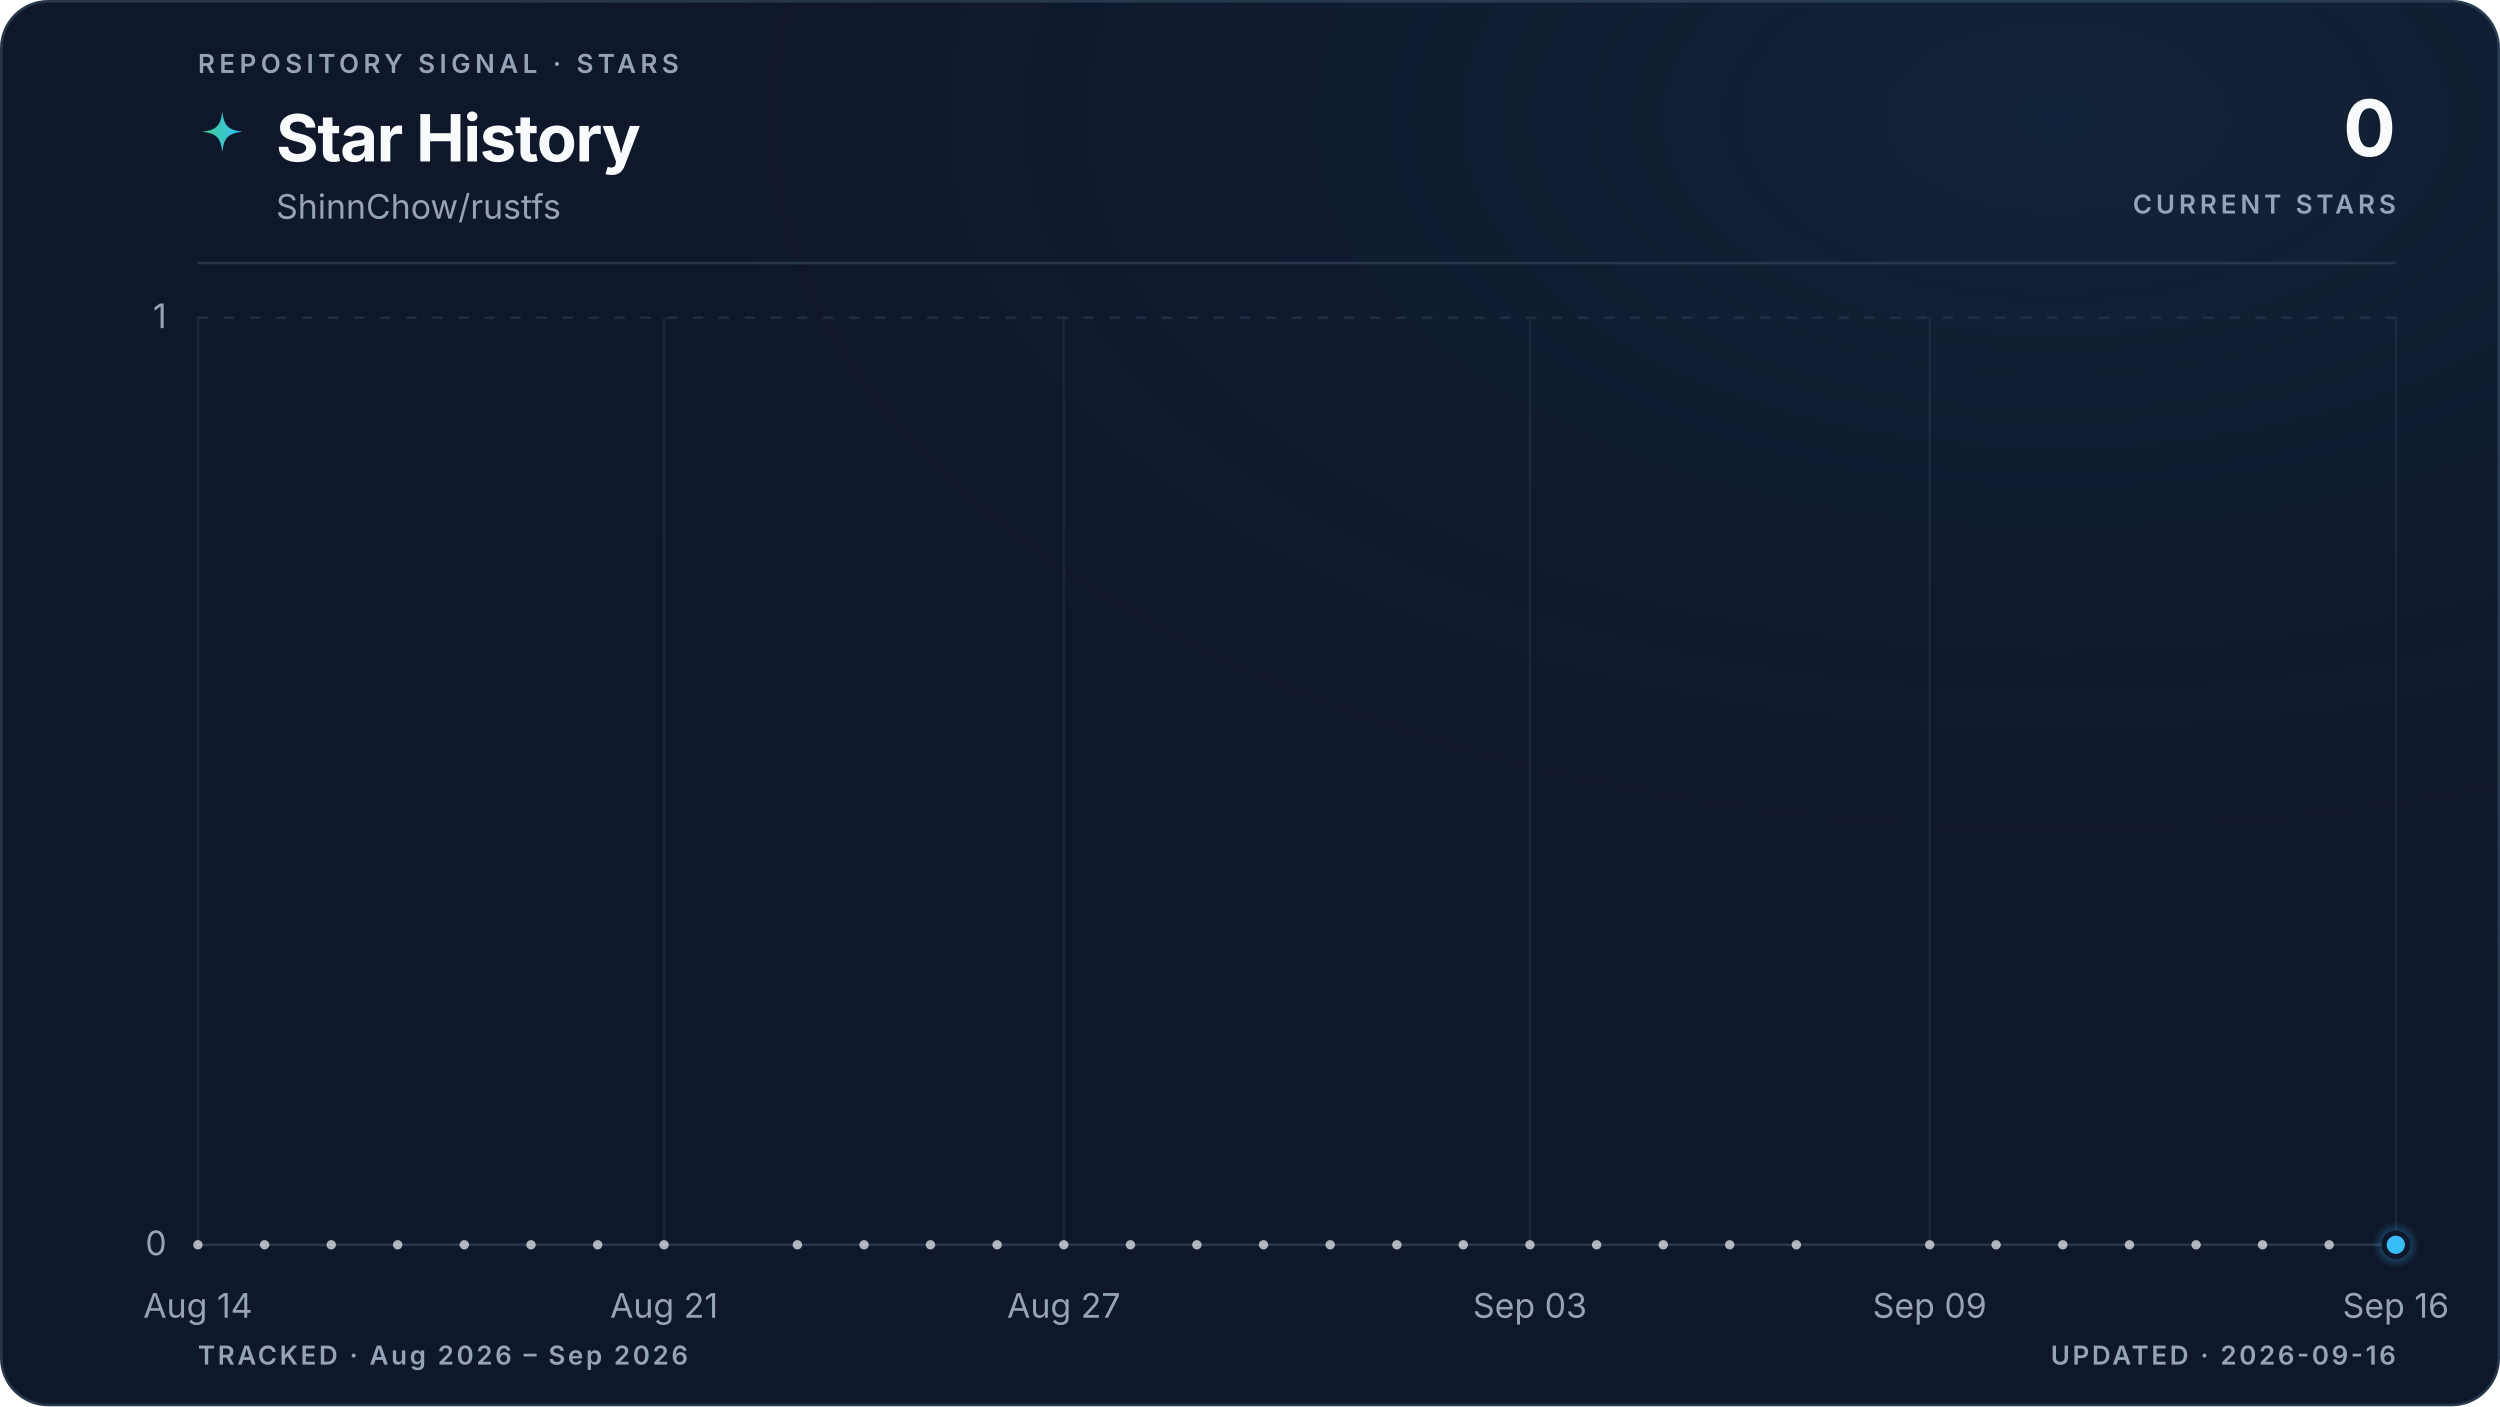
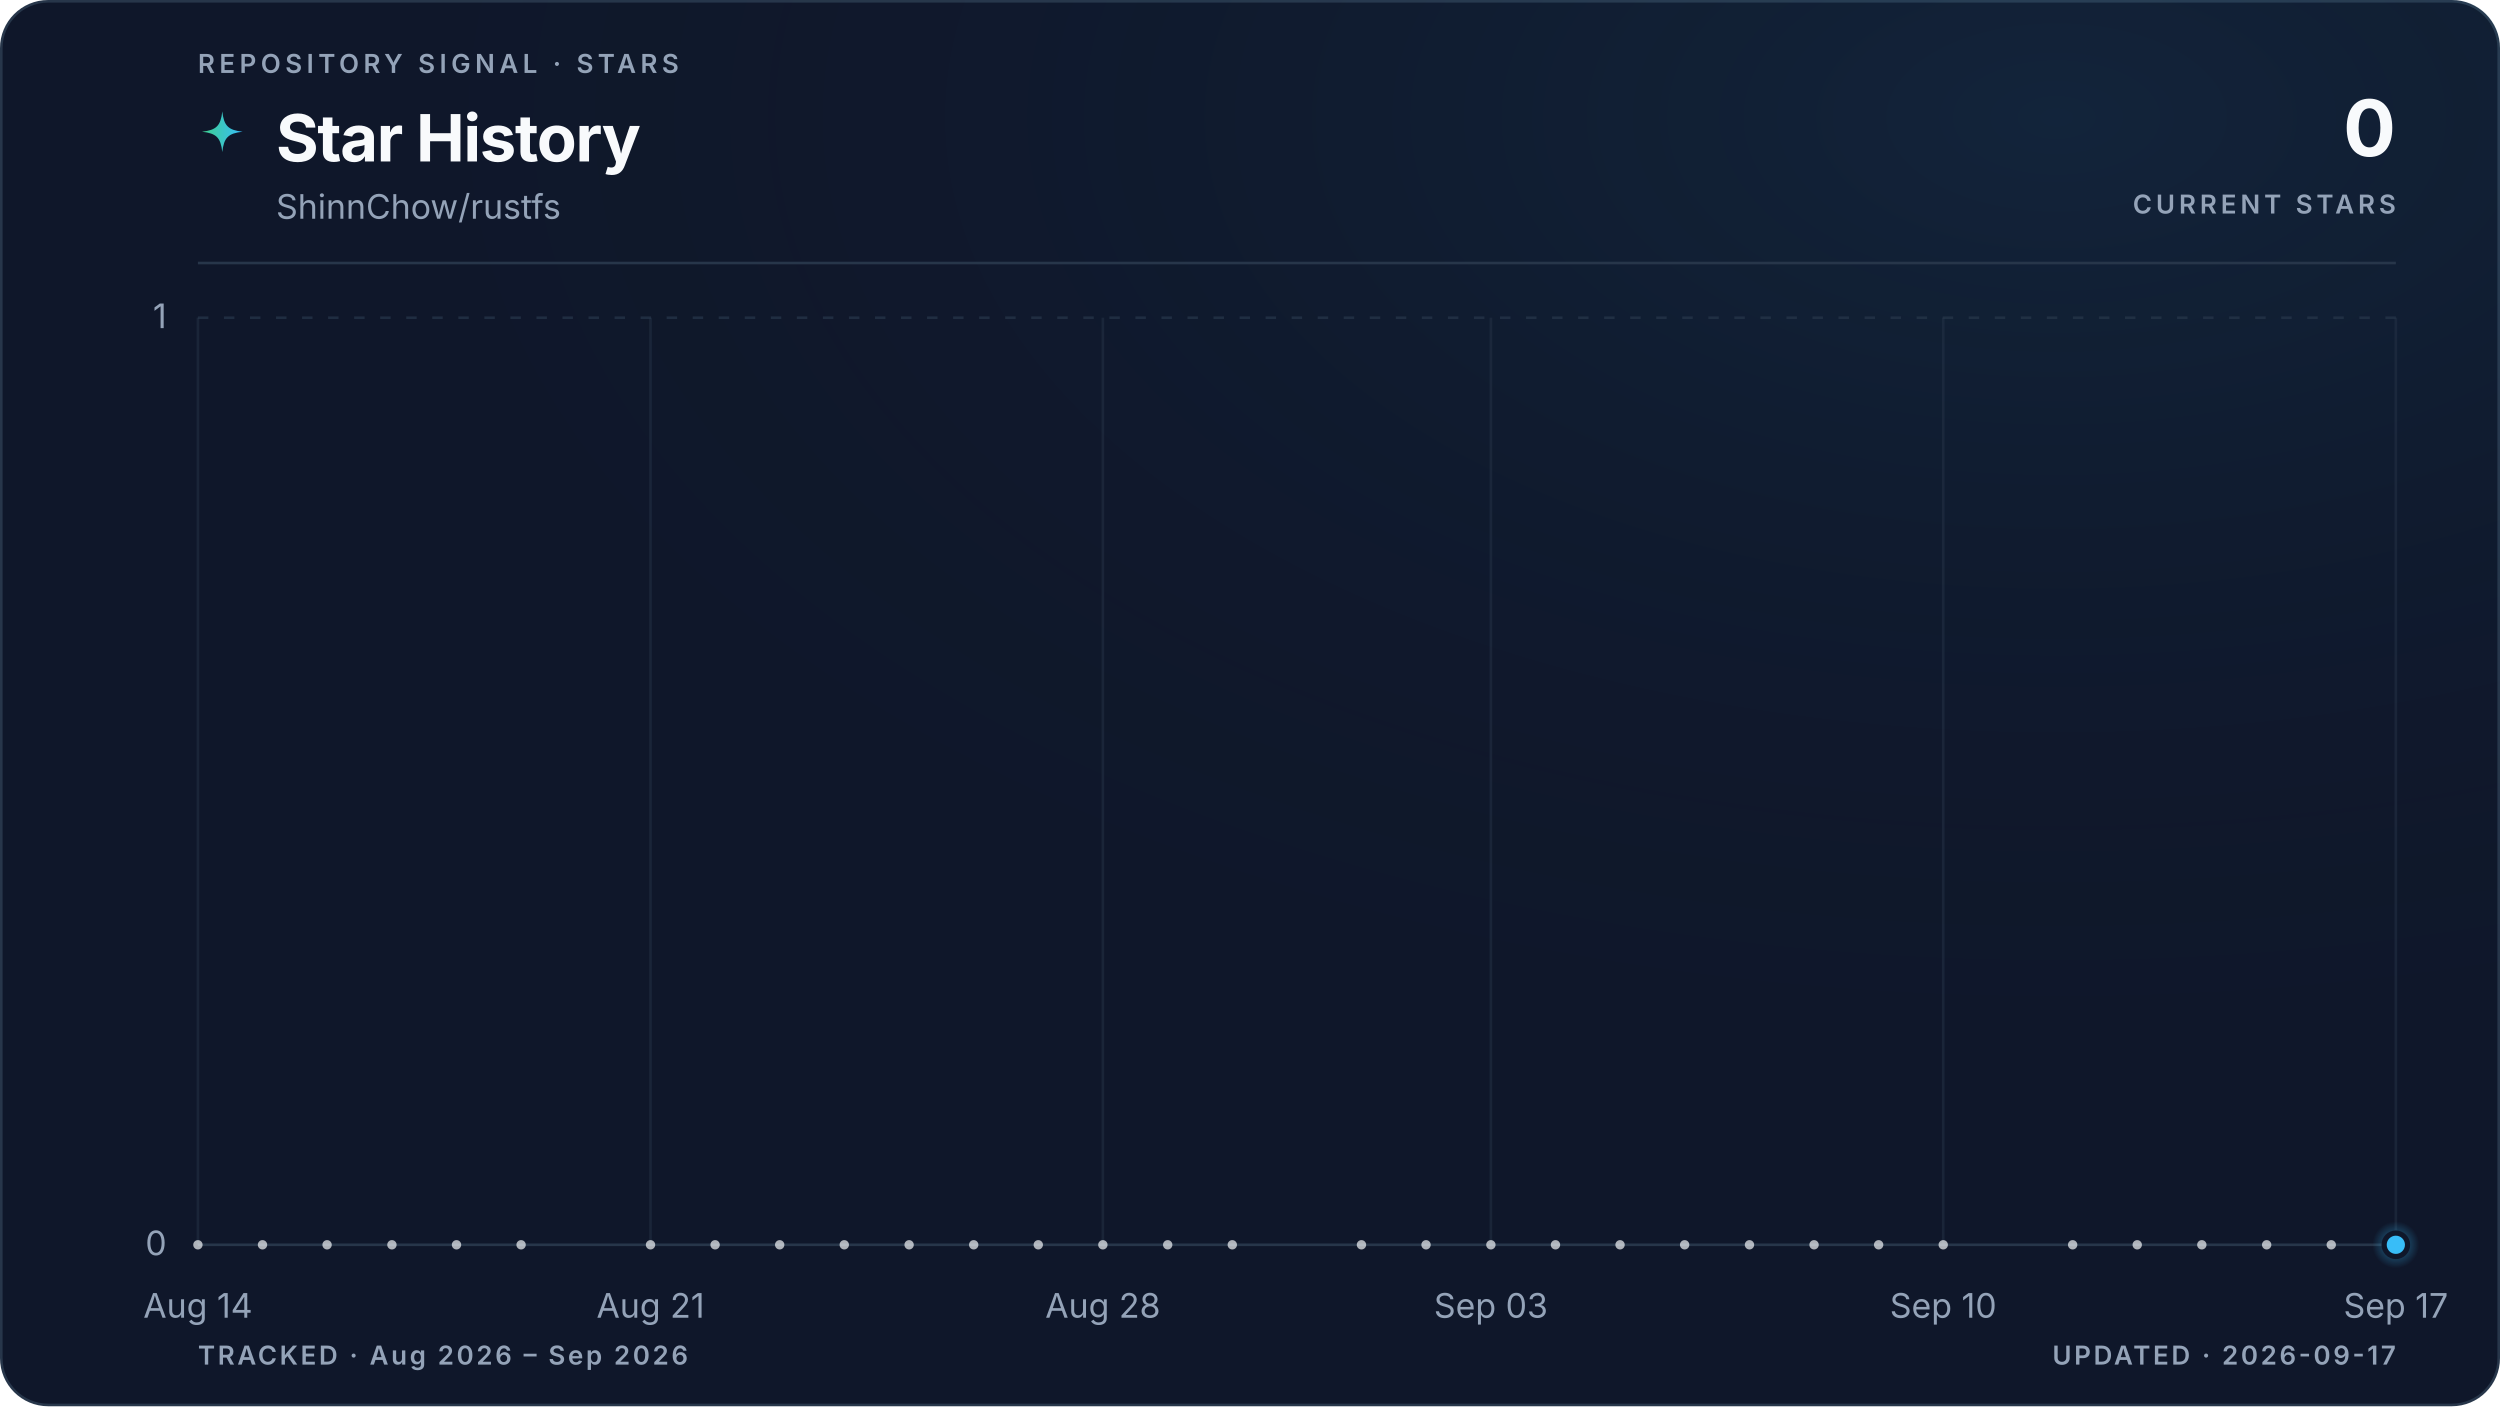
<svg xmlns="http://www.w3.org/2000/svg" viewBox="0 0 960 540" role="img" aria-labelledby="title description" data-style="gradient" data-variant="glow" data-layout="editorial" data-animated="true">
  <defs>
    <linearGradient id="trend" x1="0" y1="0" x2="1" y2="0">
      <stop offset="0%" stop-color="#3ecf8e" />
      <stop offset="100%" stop-color="#38bdf8" />
    </linearGradient>
    <linearGradient id="area" x1="0" y1="0" x2="0" y2="1">
      <stop offset="0%" stop-color="#3ecf8e" stop-opacity="0.22" />
      <stop offset="55%" stop-color="#38bdf8" stop-opacity="0.06" />
      <stop offset="100%" stop-color="#38bdf8" stop-opacity="0" />
    </linearGradient>
    <radialGradient id="marker-halo" cx="50%" cy="50%" r="50%">
      <stop offset="0%" stop-color="#38bdf8" stop-opacity="0.55" />
      <stop offset="100%" stop-color="#38bdf8" stop-opacity="0" />
    </radialGradient>
    <radialGradient id="surface-glow" cx="82%" cy="8%" r="70%">
      <stop offset="0%" stop-color="#38bdf8" stop-opacity="0.08" />
      <stop offset="100%" stop-color="#0f172a" stop-opacity="0" />
    </radialGradient>
    <filter id="trend-glow" x="-20%" y="-20%" width="140%" height="140%">
      <feGaussianBlur stdDeviation="5" />
    </filter>
  </defs>
  <style>
.trend-enter{transform-box:fill-box;transform-origin:center;animation:trend-enter 520ms cubic-bezier(0.16,1,0.3,1)}
.marker-enter{transform-box:fill-box;transform-origin:center;animation:marker-enter 320ms cubic-bezier(0.16,1,0.3,1) 200ms both}
.marker-pulse{transform-box:fill-box;transform-origin:center;animation:marker-pulse 2.6s ease-out infinite}
@keyframes trend-enter{from{opacity:.35;transform:translateY(10px)}to{opacity:1;transform:translateY(0)}}
@keyframes marker-enter{from{opacity:0;transform:scale(.4)}to{opacity:1;transform:scale(1)}}
@keyframes marker-pulse{0%{opacity:.5;transform:scale(.7)}70%,100%{opacity:0;transform:scale(2.1)}}
@media (prefers-reduced-motion:reduce){.trend-enter,.marker-enter,.marker-pulse{animation:none!important}}
@media (prefers-reduced-motion:reduce){.marker-pulse{opacity:0}}
</style>
  <rect x="0.5" y="0.5" width="959" height="539" fill="#0f172a" stroke="#27364a" stroke-width="1" rx="18" />
  <rect width="960" height="540" fill="url(#surface-glow)" rx="18" />
  <text x="76" y="28" fill="#94a3b8" font-family="ui-sans-serif, system-ui, -apple-system, BlinkMacSystemFont, 'Segoe UI', sans-serif" font-size="10" font-weight="600" letter-spacing="1.7">REPOSITORY SIGNAL · STARS</text>
  <path d="M12 1c.8 7.1 2.9 9.2 10 10-7.1.8-9.2 2.9-10 10-.8-7.1-2.9-9.2-10-10 7.1-.8 9.2-2.9 10-10Z" transform="translate(76 42) scale(.78)" fill="url(#trend)" aria-hidden="true" />
  <text x="106" y="62" fill="#f8fafc" font-family="ui-sans-serif, system-ui, -apple-system, BlinkMacSystemFont, 'Segoe UI', sans-serif" font-size="25" font-weight="700" letter-spacing="-0.5">Star History</text>
  <text x="106" y="84" fill="#94a3b8" font-family="ui-sans-serif, system-ui, -apple-system, BlinkMacSystemFont, 'Segoe UI', sans-serif" font-size="13">ShinnChow/rustfs</text>
  <text x="920" y="60" fill="#f8fafc" font-family="ui-sans-serif, system-ui, -apple-system, BlinkMacSystemFont, 'Segoe UI', sans-serif" font-size="30" font-weight="700" letter-spacing="-0.6" text-anchor="end">0</text>
  <text x="920" y="82" fill="#94a3b8" font-family="ui-sans-serif, system-ui, -apple-system, BlinkMacSystemFont, 'Segoe UI', sans-serif" font-size="10" font-weight="600" letter-spacing="1.5" text-anchor="end">CURRENT STARS</text>
  <line x1="76" y1="101" x2="920" y2="101" stroke="#27364a" stroke-width="1" />
  <line x1="76" y1="478.0" x2="920" y2="478.0" stroke="#27364a" stroke-width="1" stroke-dasharray="0" opacity="1" />
  <text x="64" y="482.0" fill="#94a3b8" font-family="ui-sans-serif, system-ui, -apple-system, BlinkMacSystemFont, 'Segoe UI', sans-serif" font-size="13" text-anchor="end">0</text>
  <line x1="76" y1="122.0" x2="920" y2="122.0" stroke="#27364a" stroke-width="1" stroke-dasharray="4 6" opacity="0.7" />
  <text x="64" y="126.0" fill="#94a3b8" font-family="ui-sans-serif, system-ui, -apple-system, BlinkMacSystemFont, 'Segoe UI', sans-serif" font-size="13" text-anchor="end">1</text>
  <line x1="76.0" y1="122" x2="76.0" y2="478" stroke="#27364a" stroke-width="1" opacity="0.45" />
  <text x="76.0" y="506" fill="#94a3b8" font-family="ui-sans-serif, system-ui, -apple-system, BlinkMacSystemFont, 'Segoe UI', sans-serif" font-size="13" text-anchor="middle">Aug 14</text>
-   <line x1="255.0" y1="122" x2="255.0" y2="478" stroke="#27364a" stroke-width="1" opacity="0.45" />
-   <text x="255.0" y="506" fill="#94a3b8" font-family="ui-sans-serif, system-ui, -apple-system, BlinkMacSystemFont, 'Segoe UI', sans-serif" font-size="13" text-anchor="middle">Aug 21</text>
-   <line x1="408.5" y1="122" x2="408.5" y2="478" stroke="#27364a" stroke-width="1" opacity="0.45" />
-   <text x="408.5" y="506" fill="#94a3b8" font-family="ui-sans-serif, system-ui, -apple-system, BlinkMacSystemFont, 'Segoe UI', sans-serif" font-size="13" text-anchor="middle">Aug 27</text>
-   <line x1="587.5" y1="122" x2="587.5" y2="478" stroke="#27364a" stroke-width="1" opacity="0.45" />
-   <text x="587.5" y="506" fill="#94a3b8" font-family="ui-sans-serif, system-ui, -apple-system, BlinkMacSystemFont, 'Segoe UI', sans-serif" font-size="13" text-anchor="middle">Sep 03</text>
-   <line x1="741.0" y1="122" x2="741.0" y2="478" stroke="#27364a" stroke-width="1" opacity="0.45" />
-   <text x="741.0" y="506" fill="#94a3b8" font-family="ui-sans-serif, system-ui, -apple-system, BlinkMacSystemFont, 'Segoe UI', sans-serif" font-size="13" text-anchor="middle">Sep 09</text>
+   <line x1="249.8" y1="122" x2="249.8" y2="478" stroke="#27364a" stroke-width="1" opacity="0.45" />
+   <text x="249.8" y="506" fill="#94a3b8" font-family="ui-sans-serif, system-ui, -apple-system, BlinkMacSystemFont, 'Segoe UI', sans-serif" font-size="13" text-anchor="middle">Aug 21</text>
+   <line x1="423.5" y1="122" x2="423.5" y2="478" stroke="#27364a" stroke-width="1" opacity="0.45" />
+   <text x="423.5" y="506" fill="#94a3b8" font-family="ui-sans-serif, system-ui, -apple-system, BlinkMacSystemFont, 'Segoe UI', sans-serif" font-size="13" text-anchor="middle">Aug 28</text>
+   <line x1="572.5" y1="122" x2="572.5" y2="478" stroke="#27364a" stroke-width="1" opacity="0.45" />
+   <text x="572.5" y="506" fill="#94a3b8" font-family="ui-sans-serif, system-ui, -apple-system, BlinkMacSystemFont, 'Segoe UI', sans-serif" font-size="13" text-anchor="middle">Sep 03</text>
+   <line x1="746.2" y1="122" x2="746.2" y2="478" stroke="#27364a" stroke-width="1" opacity="0.45" />
+   <text x="746.2" y="506" fill="#94a3b8" font-family="ui-sans-serif, system-ui, -apple-system, BlinkMacSystemFont, 'Segoe UI', sans-serif" font-size="13" text-anchor="middle">Sep 10</text>
  <line x1="920.0" y1="122" x2="920.0" y2="478" stroke="#27364a" stroke-width="1" opacity="0.45" />
-   <text x="920.0" y="506" fill="#94a3b8" font-family="ui-sans-serif, system-ui, -apple-system, BlinkMacSystemFont, 'Segoe UI', sans-serif" font-size="13" text-anchor="middle">Sep 16</text>
+   <text x="920.0" y="506" fill="#94a3b8" font-family="ui-sans-serif, system-ui, -apple-system, BlinkMacSystemFont, 'Segoe UI', sans-serif" font-size="13" text-anchor="middle">Sep 17</text>
  <g class="trend-enter">
-     <path d="M 76.0 478.0 C 84.5 478.0, 93.1 478.0, 101.6 478.0 C 110.1 478.0, 118.6 478.0, 127.2 478.0 C 135.7 478.0, 144.2 478.0, 152.7 478.0 C 161.3 478.0, 169.8 478.0, 178.3 478.0 C 186.8 478.0, 195.4 478.0, 203.9 478.0 C 212.4 478.0, 220.9 478.0, 229.5 478.0 C 238.0 478.0, 246.5 478.0, 255.0 478.0 C 263.6 478.0, 272.1 478.0, 280.6 478.0 C 289.1 478.0, 297.7 478.0, 306.2 478.0 C 314.7 478.0, 323.2 478.0, 331.8 478.0 C 340.3 478.0, 348.8 478.0, 357.3 478.0 C 365.9 478.0, 374.4 478.0, 382.9 478.0 C 391.4 478.0, 400.0 478.0, 408.5 478.0 C 417.0 478.0, 425.5 478.0, 434.1 478.0 C 442.6 478.0, 451.1 478.0, 459.6 478.0 C 468.2 478.0, 476.7 478.0, 485.2 478.0 C 493.7 478.0, 502.3 478.0, 510.8 478.0 C 519.3 478.0, 527.8 478.0, 536.4 478.0 C 544.9 478.0, 553.4 478.0, 561.9 478.0 C 570.5 478.0, 579.0 478.0, 587.5 478.0 C 596.0 478.0, 604.6 478.0, 613.1 478.0 C 621.6 478.0, 630.1 478.0, 638.7 478.0 C 647.2 478.0, 655.7 478.0, 664.2 478.0 C 672.8 478.0, 681.3 478.0, 689.8 478.0 C 698.3 478.0, 706.9 478.0, 715.4 478.0 C 723.9 478.0, 732.4 478.0, 741.0 478.0 C 749.5 478.0, 758.0 478.0, 766.5 478.0 C 775.1 478.0, 783.6 478.0, 792.1 478.0 C 800.6 478.0, 809.2 478.0, 817.7 478.0 C 826.2 478.0, 834.7 478.0, 843.3 478.0 C 851.8 478.0, 860.3 478.0, 868.8 478.0 C 877.4 478.0, 885.9 478.0, 894.4 478.0 C 902.9 478.0, 911.5 478.0, 920.0 478.0 L 920.0 478.0 L 76.0 478.0 Z" fill="url(#area)" />
-     <path d="M 76.0 478.0 C 84.5 478.0, 93.1 478.0, 101.6 478.0 C 110.1 478.0, 118.6 478.0, 127.2 478.0 C 135.7 478.0, 144.2 478.0, 152.7 478.0 C 161.3 478.0, 169.8 478.0, 178.3 478.0 C 186.8 478.0, 195.4 478.0, 203.9 478.0 C 212.4 478.0, 220.9 478.0, 229.5 478.0 C 238.0 478.0, 246.5 478.0, 255.0 478.0 C 263.6 478.0, 272.1 478.0, 280.6 478.0 C 289.1 478.0, 297.7 478.0, 306.2 478.0 C 314.7 478.0, 323.2 478.0, 331.8 478.0 C 340.3 478.0, 348.8 478.0, 357.3 478.0 C 365.9 478.0, 374.4 478.0, 382.9 478.0 C 391.4 478.0, 400.0 478.0, 408.5 478.0 C 417.0 478.0, 425.5 478.0, 434.1 478.0 C 442.6 478.0, 451.1 478.0, 459.6 478.0 C 468.2 478.0, 476.7 478.0, 485.2 478.0 C 493.7 478.0, 502.3 478.0, 510.8 478.0 C 519.3 478.0, 527.8 478.0, 536.4 478.0 C 544.9 478.0, 553.4 478.0, 561.9 478.0 C 570.5 478.0, 579.0 478.0, 587.5 478.0 C 596.0 478.0, 604.6 478.0, 613.1 478.0 C 621.6 478.0, 630.1 478.0, 638.7 478.0 C 647.2 478.0, 655.7 478.0, 664.2 478.0 C 672.8 478.0, 681.3 478.0, 689.8 478.0 C 698.3 478.0, 706.9 478.0, 715.4 478.0 C 723.9 478.0, 732.4 478.0, 741.0 478.0 C 749.5 478.0, 758.0 478.0, 766.5 478.0 C 775.1 478.0, 783.6 478.0, 792.1 478.0 C 800.6 478.0, 809.2 478.0, 817.7 478.0 C 826.2 478.0, 834.7 478.0, 843.3 478.0 C 851.8 478.0, 860.3 478.0, 868.8 478.0 C 877.4 478.0, 885.9 478.0, 894.4 478.0 C 902.9 478.0, 911.5 478.0, 920.0 478.0" fill="none" stroke="url(#trend)" stroke-width="10" stroke-linecap="round" stroke-linejoin="round" opacity="0.10" filter="url(#trend-glow)" />
-     <path d="M 76.0 478.0 C 84.5 478.0, 93.1 478.0, 101.6 478.0 C 110.1 478.0, 118.6 478.0, 127.2 478.0 C 135.7 478.0, 144.2 478.0, 152.7 478.0 C 161.3 478.0, 169.8 478.0, 178.3 478.0 C 186.8 478.0, 195.4 478.0, 203.9 478.0 C 212.4 478.0, 220.9 478.0, 229.5 478.0 C 238.0 478.0, 246.5 478.0, 255.0 478.0 C 263.6 478.0, 272.1 478.0, 280.6 478.0 C 289.1 478.0, 297.7 478.0, 306.2 478.0 C 314.7 478.0, 323.2 478.0, 331.8 478.0 C 340.3 478.0, 348.8 478.0, 357.3 478.0 C 365.9 478.0, 374.4 478.0, 382.9 478.0 C 391.4 478.0, 400.0 478.0, 408.5 478.0 C 417.0 478.0, 425.5 478.0, 434.1 478.0 C 442.6 478.0, 451.1 478.0, 459.6 478.0 C 468.2 478.0, 476.7 478.0, 485.2 478.0 C 493.7 478.0, 502.3 478.0, 510.8 478.0 C 519.3 478.0, 527.8 478.0, 536.4 478.0 C 544.9 478.0, 553.4 478.0, 561.9 478.0 C 570.5 478.0, 579.0 478.0, 587.5 478.0 C 596.0 478.0, 604.6 478.0, 613.1 478.0 C 621.6 478.0, 630.1 478.0, 638.7 478.0 C 647.2 478.0, 655.7 478.0, 664.2 478.0 C 672.8 478.0, 681.3 478.0, 689.8 478.0 C 698.3 478.0, 706.9 478.0, 715.4 478.0 C 723.9 478.0, 732.4 478.0, 741.0 478.0 C 749.5 478.0, 758.0 478.0, 766.5 478.0 C 775.1 478.0, 783.6 478.0, 792.1 478.0 C 800.6 478.0, 809.2 478.0, 817.7 478.0 C 826.2 478.0, 834.7 478.0, 843.3 478.0 C 851.8 478.0, 860.3 478.0, 868.8 478.0 C 877.4 478.0, 885.9 478.0, 894.4 478.0 C 902.9 478.0, 911.5 478.0, 920.0 478.0" fill="none" stroke="url(#trend)" stroke-width="3" stroke-linecap="round" stroke-linejoin="round" />
+     <path d="M 76.0 478.0 C 84.3 478.0, 92.5 478.0, 100.8 478.0 C 109.1 478.0, 117.4 478.0, 125.6 478.0 C 133.9 478.0, 142.2 478.0, 150.5 478.0 C 158.7 478.0, 167.0 478.0, 175.3 478.0 C 183.6 478.0, 191.8 478.0, 200.1 478.0 C 208.4 478.0, 216.7 478.0, 224.9 478.0 C 233.2 478.0, 241.5 478.0, 249.8 478.0 C 258.0 478.0, 266.3 478.0, 274.6 478.0 C 282.9 478.0, 291.1 478.0, 299.4 478.0 C 307.7 478.0, 316.0 478.0, 324.2 478.0 C 332.5 478.0, 340.8 478.0, 349.1 478.0 C 357.3 478.0, 365.6 478.0, 373.9 478.0 C 382.2 478.0, 390.4 478.0, 398.7 478.0 C 407.0 478.0, 415.3 478.0, 423.5 478.0 C 431.8 478.0, 440.1 478.0, 448.4 478.0 C 456.6 478.0, 464.9 478.0, 473.2 478.0 C 481.5 478.0, 489.7 478.0, 498.0 478.0 C 506.3 478.0, 514.5 478.0, 522.8 478.0 C 531.1 478.0, 539.4 478.0, 547.6 478.0 C 555.9 478.0, 564.2 478.0, 572.5 478.0 C 580.7 478.0, 589.0 478.0, 597.3 478.0 C 605.6 478.0, 613.8 478.0, 622.1 478.0 C 630.4 478.0, 638.7 478.0, 646.9 478.0 C 655.2 478.0, 663.5 478.0, 671.8 478.0 C 680.0 478.0, 688.3 478.0, 696.6 478.0 C 704.9 478.0, 713.1 478.0, 721.4 478.0 C 729.7 478.0, 738.0 478.0, 746.2 478.0 C 754.5 478.0, 762.8 478.0, 771.1 478.0 C 779.3 478.0, 787.6 478.0, 795.9 478.0 C 804.2 478.0, 812.4 478.0, 820.7 478.0 C 829.0 478.0, 837.3 478.0, 845.5 478.0 C 853.8 478.0, 862.1 478.0, 870.4 478.0 C 878.6 478.0, 886.9 478.0, 895.2 478.0 C 903.5 478.0, 911.7 478.0, 920.0 478.0 L 920.0 478.0 L 76.0 478.0 Z" fill="url(#area)" />
+     <path d="M 76.0 478.0 C 84.3 478.0, 92.5 478.0, 100.8 478.0 C 109.1 478.0, 117.4 478.0, 125.6 478.0 C 133.9 478.0, 142.2 478.0, 150.5 478.0 C 158.7 478.0, 167.0 478.0, 175.3 478.0 C 183.6 478.0, 191.8 478.0, 200.1 478.0 C 208.4 478.0, 216.7 478.0, 224.9 478.0 C 233.2 478.0, 241.5 478.0, 249.8 478.0 C 258.0 478.0, 266.3 478.0, 274.6 478.0 C 282.9 478.0, 291.1 478.0, 299.4 478.0 C 307.7 478.0, 316.0 478.0, 324.2 478.0 C 332.5 478.0, 340.8 478.0, 349.1 478.0 C 357.3 478.0, 365.6 478.0, 373.9 478.0 C 382.2 478.0, 390.4 478.0, 398.7 478.0 C 407.0 478.0, 415.3 478.0, 423.5 478.0 C 431.8 478.0, 440.1 478.0, 448.4 478.0 C 456.6 478.0, 464.9 478.0, 473.2 478.0 C 481.5 478.0, 489.7 478.0, 498.0 478.0 C 506.3 478.0, 514.5 478.0, 522.8 478.0 C 531.1 478.0, 539.4 478.0, 547.6 478.0 C 555.9 478.0, 564.2 478.0, 572.5 478.0 C 580.7 478.0, 589.0 478.0, 597.3 478.0 C 605.6 478.0, 613.8 478.0, 622.1 478.0 C 630.4 478.0, 638.7 478.0, 646.9 478.0 C 655.2 478.0, 663.5 478.0, 671.8 478.0 C 680.0 478.0, 688.3 478.0, 696.6 478.0 C 704.9 478.0, 713.1 478.0, 721.4 478.0 C 729.7 478.0, 738.0 478.0, 746.2 478.0 C 754.5 478.0, 762.8 478.0, 771.1 478.0 C 779.3 478.0, 787.6 478.0, 795.9 478.0 C 804.2 478.0, 812.4 478.0, 820.7 478.0 C 829.0 478.0, 837.3 478.0, 845.5 478.0 C 853.8 478.0, 862.1 478.0, 870.4 478.0 C 878.6 478.0, 886.9 478.0, 895.2 478.0 C 903.5 478.0, 911.7 478.0, 920.0 478.0" fill="none" stroke="url(#trend)" stroke-width="10" stroke-linecap="round" stroke-linejoin="round" opacity="0.10" filter="url(#trend-glow)" />
+     <path d="M 76.0 478.0 C 84.3 478.0, 92.5 478.0, 100.8 478.0 C 109.1 478.0, 117.4 478.0, 125.6 478.0 C 133.9 478.0, 142.2 478.0, 150.5 478.0 C 158.7 478.0, 167.0 478.0, 175.3 478.0 C 183.6 478.0, 191.8 478.0, 200.1 478.0 C 208.4 478.0, 216.7 478.0, 224.9 478.0 C 233.2 478.0, 241.5 478.0, 249.8 478.0 C 258.0 478.0, 266.3 478.0, 274.6 478.0 C 282.9 478.0, 291.1 478.0, 299.4 478.0 C 307.7 478.0, 316.0 478.0, 324.2 478.0 C 332.5 478.0, 340.8 478.0, 349.1 478.0 C 357.3 478.0, 365.6 478.0, 373.9 478.0 C 382.2 478.0, 390.4 478.0, 398.7 478.0 C 407.0 478.0, 415.3 478.0, 423.5 478.0 C 431.8 478.0, 440.1 478.0, 448.4 478.0 C 456.6 478.0, 464.9 478.0, 473.2 478.0 C 481.5 478.0, 489.7 478.0, 498.0 478.0 C 506.3 478.0, 514.5 478.0, 522.8 478.0 C 531.1 478.0, 539.4 478.0, 547.6 478.0 C 555.9 478.0, 564.2 478.0, 572.5 478.0 C 580.7 478.0, 589.0 478.0, 597.3 478.0 C 605.6 478.0, 613.8 478.0, 622.1 478.0 C 630.4 478.0, 638.7 478.0, 646.9 478.0 C 655.2 478.0, 663.5 478.0, 671.8 478.0 C 680.0 478.0, 688.3 478.0, 696.6 478.0 C 704.9 478.0, 713.1 478.0, 721.4 478.0 C 729.7 478.0, 738.0 478.0, 746.2 478.0 C 754.5 478.0, 762.8 478.0, 771.1 478.0 C 779.3 478.0, 787.6 478.0, 795.9 478.0 C 804.2 478.0, 812.4 478.0, 820.7 478.0 C 829.0 478.0, 837.3 478.0, 845.5 478.0 C 853.8 478.0, 862.1 478.0, 870.4 478.0 C 878.6 478.0, 886.9 478.0, 895.2 478.0 C 903.5 478.0, 911.7 478.0, 920.0 478.0" fill="none" stroke="url(#trend)" stroke-width="3" stroke-linecap="round" stroke-linejoin="round" />
    <g data-point-count="31" fill="#f8fafc" opacity="0.68">
      <circle cx="76.0" cy="478.0" r="1.8" />
-       <circle cx="101.6" cy="478.0" r="1.8" />
-       <circle cx="127.2" cy="478.0" r="1.8" />
-       <circle cx="152.7" cy="478.0" r="1.8" />
-       <circle cx="178.3" cy="478.0" r="1.8" />
-       <circle cx="203.9" cy="478.0" r="1.8" />
-       <circle cx="229.5" cy="478.0" r="1.8" />
-       <circle cx="255.0" cy="478.0" r="1.8" />
-       <circle cx="306.2" cy="478.0" r="1.8" />
-       <circle cx="331.8" cy="478.0" r="1.8" />
-       <circle cx="357.3" cy="478.0" r="1.8" />
-       <circle cx="382.9" cy="478.0" r="1.8" />
-       <circle cx="408.5" cy="478.0" r="1.8" />
-       <circle cx="434.1" cy="478.0" r="1.8" />
-       <circle cx="459.6" cy="478.0" r="1.8" />
-       <circle cx="485.2" cy="478.0" r="1.8" />
-       <circle cx="510.8" cy="478.0" r="1.8" />
-       <circle cx="536.4" cy="478.0" r="1.8" />
-       <circle cx="561.9" cy="478.0" r="1.8" />
-       <circle cx="587.5" cy="478.0" r="1.8" />
-       <circle cx="613.1" cy="478.0" r="1.8" />
-       <circle cx="638.7" cy="478.0" r="1.8" />
-       <circle cx="664.2" cy="478.0" r="1.8" />
-       <circle cx="689.8" cy="478.0" r="1.8" />
-       <circle cx="741.0" cy="478.0" r="1.8" />
-       <circle cx="766.5" cy="478.0" r="1.8" />
-       <circle cx="792.1" cy="478.0" r="1.8" />
-       <circle cx="817.7" cy="478.0" r="1.8" />
-       <circle cx="843.3" cy="478.0" r="1.8" />
-       <circle cx="868.8" cy="478.0" r="1.8" />
-       <circle cx="894.4" cy="478.0" r="1.8" />
+       <circle cx="100.8" cy="478.0" r="1.8" />
+       <circle cx="125.6" cy="478.0" r="1.8" />
+       <circle cx="150.5" cy="478.0" r="1.8" />
+       <circle cx="175.3" cy="478.0" r="1.8" />
+       <circle cx="200.1" cy="478.0" r="1.8" />
+       <circle cx="249.8" cy="478.0" r="1.8" />
+       <circle cx="274.6" cy="478.0" r="1.8" />
+       <circle cx="299.4" cy="478.0" r="1.8" />
+       <circle cx="324.2" cy="478.0" r="1.8" />
+       <circle cx="349.1" cy="478.0" r="1.8" />
+       <circle cx="373.9" cy="478.0" r="1.8" />
+       <circle cx="398.7" cy="478.0" r="1.8" />
+       <circle cx="423.5" cy="478.0" r="1.8" />
+       <circle cx="448.4" cy="478.0" r="1.8" />
+       <circle cx="473.2" cy="478.0" r="1.8" />
+       <circle cx="522.8" cy="478.0" r="1.8" />
+       <circle cx="547.6" cy="478.0" r="1.8" />
+       <circle cx="572.5" cy="478.0" r="1.8" />
+       <circle cx="597.3" cy="478.0" r="1.8" />
+       <circle cx="622.1" cy="478.0" r="1.8" />
+       <circle cx="646.9" cy="478.0" r="1.8" />
+       <circle cx="671.8" cy="478.0" r="1.8" />
+       <circle cx="696.6" cy="478.0" r="1.8" />
+       <circle cx="721.4" cy="478.0" r="1.8" />
+       <circle cx="746.2" cy="478.0" r="1.8" />
+       <circle cx="795.9" cy="478.0" r="1.8" />
+       <circle cx="820.7" cy="478.0" r="1.8" />
+       <circle cx="845.5" cy="478.0" r="1.8" />
+       <circle cx="870.4" cy="478.0" r="1.8" />
+       <circle cx="895.2" cy="478.0" r="1.8" />
    </g>
  </g>
  <g class="marker-enter">
    <circle class="marker-pulse" cx="920.0" cy="478.0" r="9" fill="url(#marker-halo)" />
    <circle cx="920.0" cy="478.0" r="4.5" fill="#38bdf8" stroke="#0f172a" stroke-width="2" />
  </g>
  <text x="76" y="524" fill="#94a3b8" font-family="ui-sans-serif, system-ui, -apple-system, BlinkMacSystemFont, 'Segoe UI', sans-serif" font-size="10" font-weight="600" letter-spacing="1">TRACKED · Aug 2026 – Sep 2026</text>
-   <text x="920" y="524" fill="#94a3b8" font-family="ui-sans-serif, system-ui, -apple-system, BlinkMacSystemFont, 'Segoe UI', sans-serif" font-size="10" font-weight="600" letter-spacing="1" text-anchor="end">UPDATED · 2026-09-16</text>
+   <text x="920" y="524" fill="#94a3b8" font-family="ui-sans-serif, system-ui, -apple-system, BlinkMacSystemFont, 'Segoe UI', sans-serif" font-size="10" font-weight="600" letter-spacing="1" text-anchor="end">UPDATED · 2026-09-17</text>
</svg>
